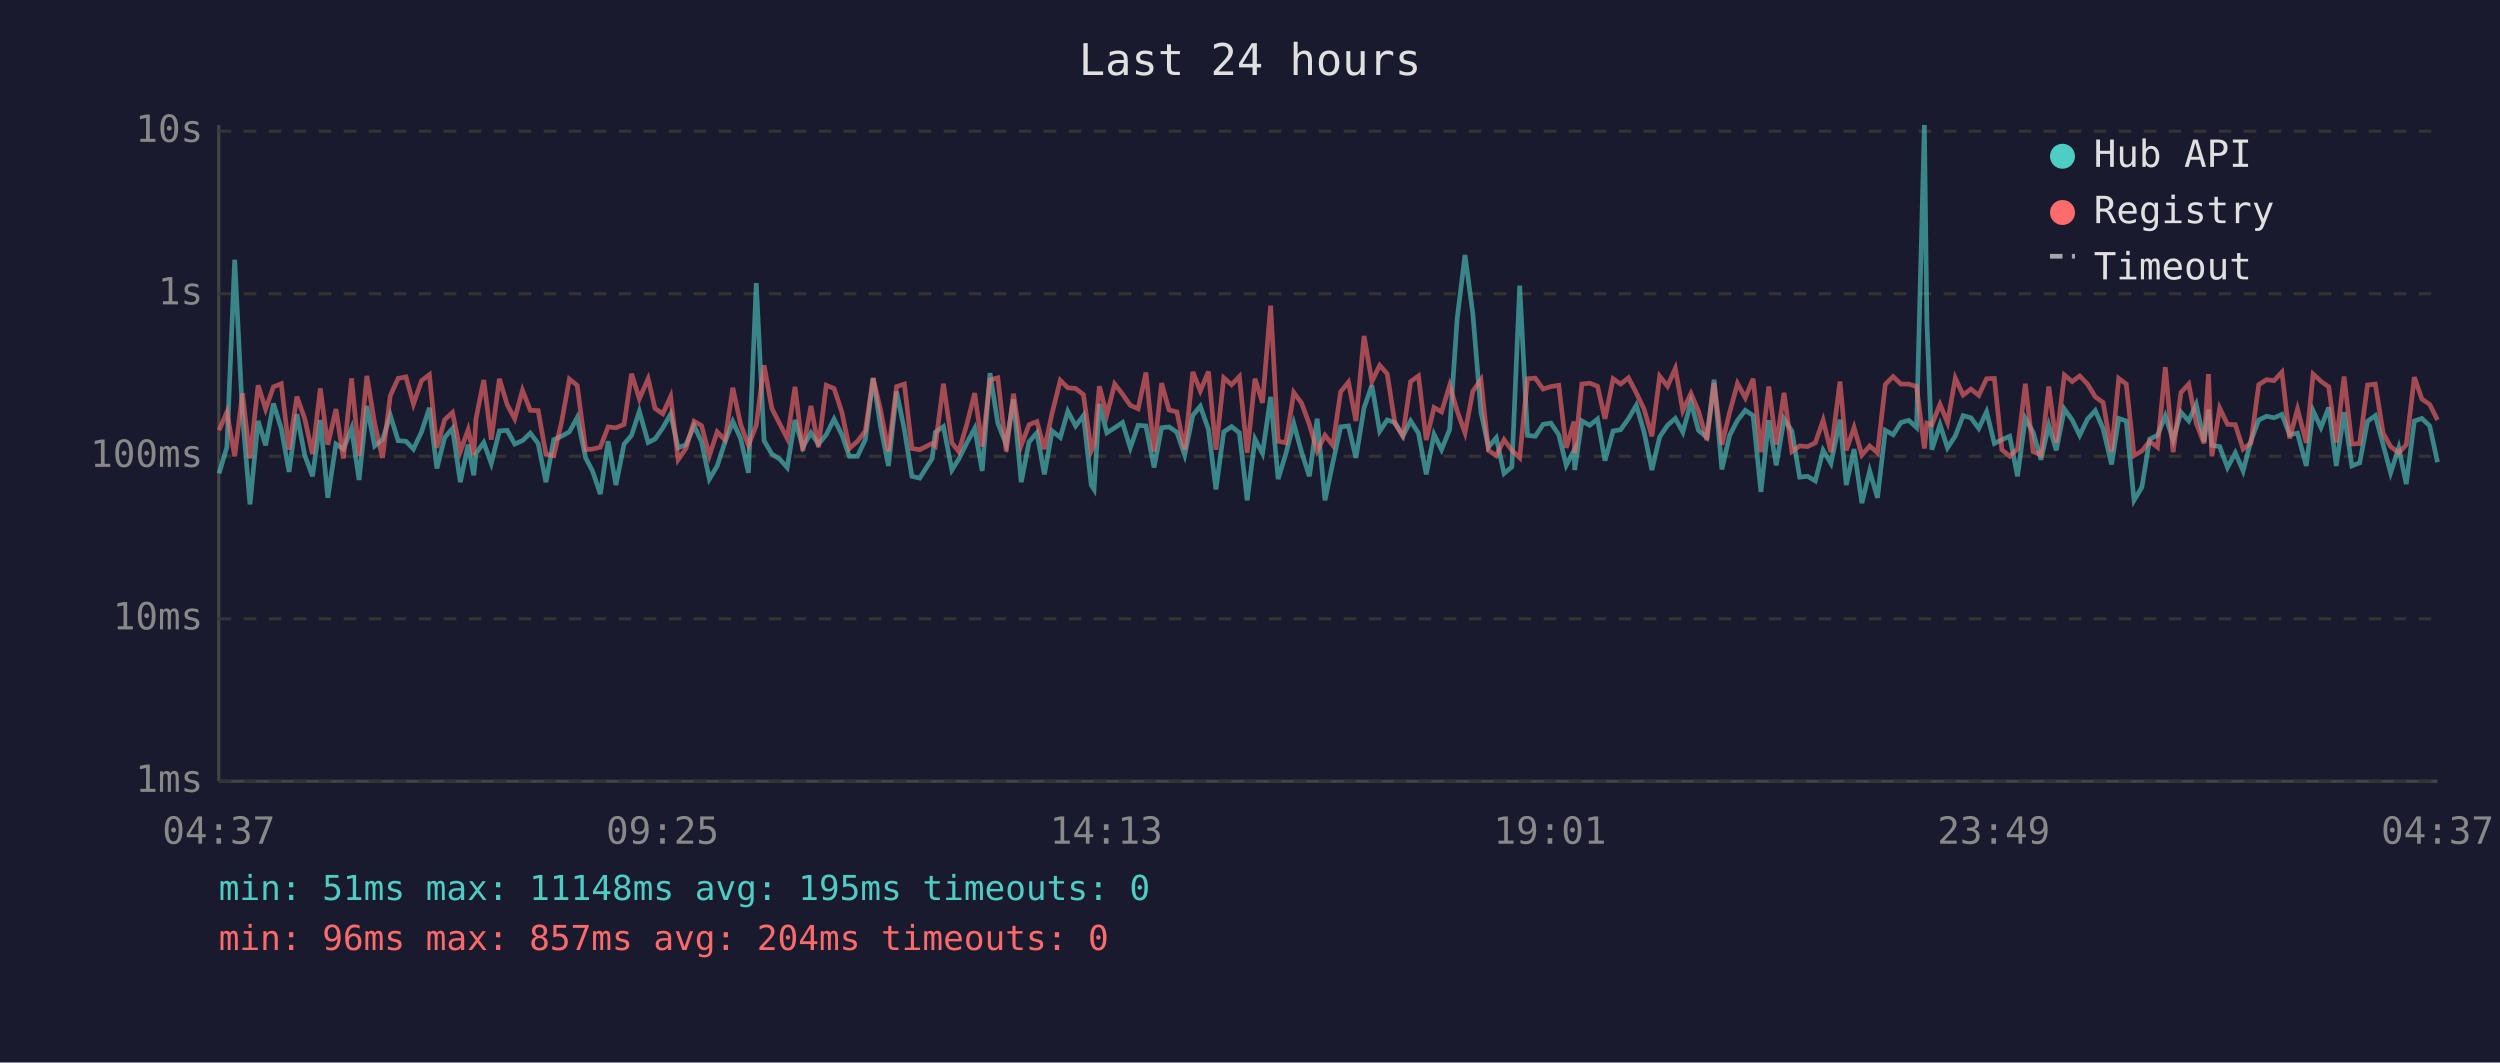
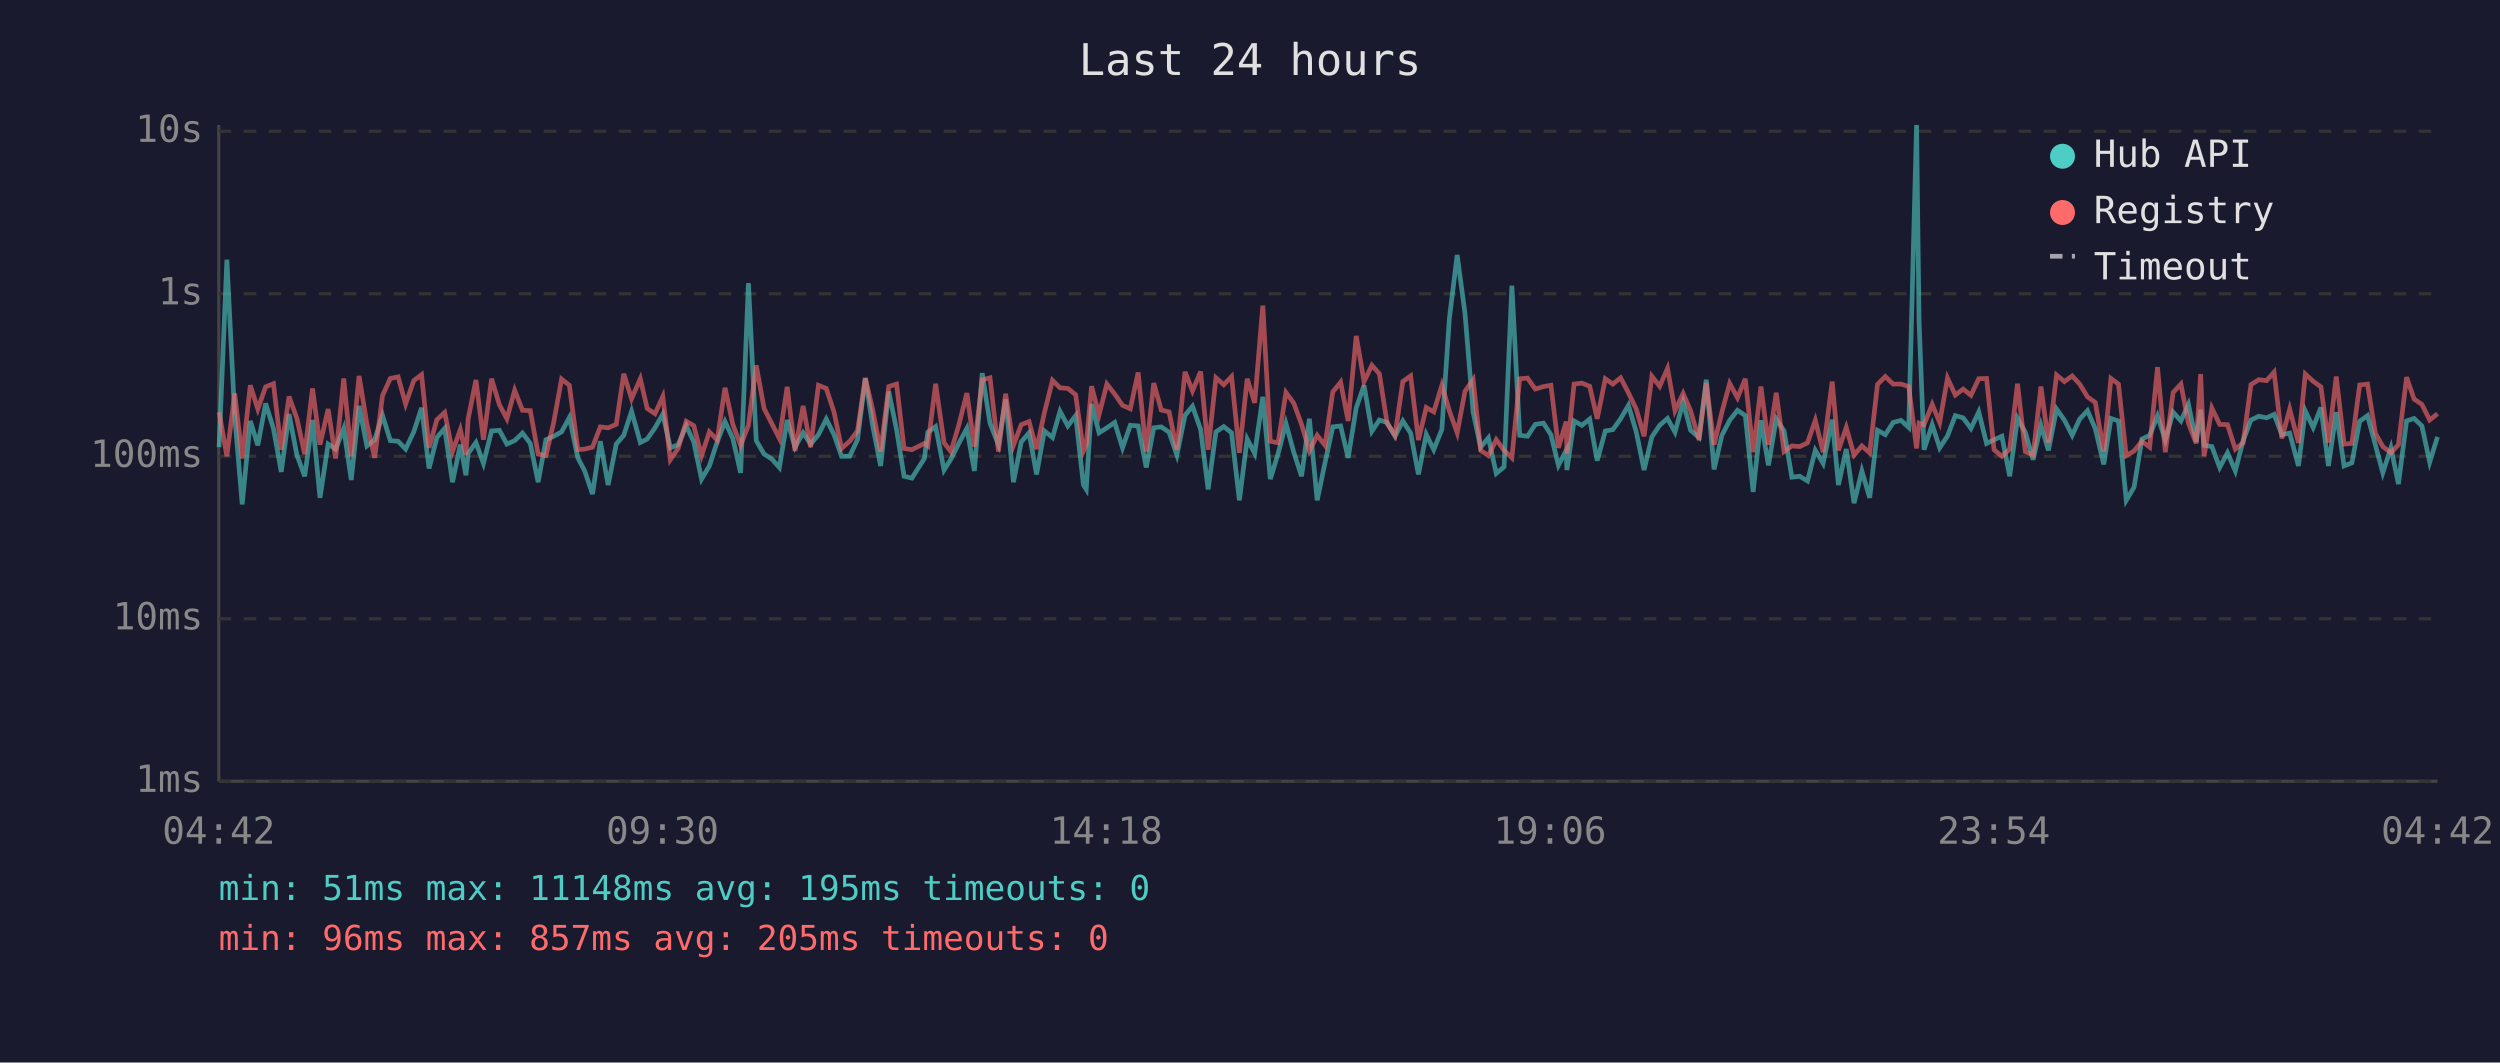
<svg xmlns="http://www.w3.org/2000/svg" viewBox="0 0 800 340" font-family="monospace" font-size="12">
  <rect width="800" height="340" fill="#1a1a2e" />
  <text x="400" y="24" fill="#e0e0e0" font-size="14" text-anchor="middle">Last 24 hours</text>
  <line x1="70" y1="40" x2="70" y2="250" stroke="#444" stroke-width="1" />
  <line x1="70" y1="250" x2="780" y2="250" stroke="#444" stroke-width="1" />
  <line x1="70" y1="250" x2="780" y2="250" stroke="#333" stroke-width="1" stroke-dasharray="4" />
  <text x="65" y="250" fill="#888" text-anchor="end" dominant-baseline="middle">1ms</text>
  <line x1="70" y1="198" x2="780" y2="198" stroke="#333" stroke-width="1" stroke-dasharray="4" />
  <text x="65" y="198" fill="#888" text-anchor="end" dominant-baseline="middle">10ms</text>
  <line x1="70" y1="146" x2="780" y2="146" stroke="#333" stroke-width="1" stroke-dasharray="4" />
  <text x="65" y="146" fill="#888" text-anchor="end" dominant-baseline="middle">100ms</text>
  <line x1="70" y1="94" x2="780" y2="94" stroke="#333" stroke-width="1" stroke-dasharray="4" />
  <text x="65" y="94" fill="#888" text-anchor="end" dominant-baseline="middle">1s</text>
  <line x1="70" y1="42" x2="780" y2="42" stroke="#333" stroke-width="1" stroke-dasharray="4" />
  <text x="65" y="42" fill="#888" text-anchor="end" dominant-baseline="middle">10s</text>
-   <text x="70" y="270" fill="#888" text-anchor="middle">04:37</text>
-   <text x="212" y="270" fill="#888" text-anchor="middle">09:25</text>
-   <text x="354" y="270" fill="#888" text-anchor="middle">14:13</text>
-   <text x="496" y="270" fill="#888" text-anchor="middle">19:01</text>
-   <text x="638" y="270" fill="#888" text-anchor="middle">23:49</text>
-   <text x="780" y="270" fill="#888" text-anchor="middle">04:37</text>
-   <polyline points="70.1,151.5 72.6,143.1 75.1,83.1 77.6,133.0 80.0,161.4 82.6,134.7 85.0,142.5 87.5,129.1 90.0,137.1 92.5,151.0 95.0,132.5 97.5,145.6 100.0,152.4 102.5,134.4 104.9,159.3 107.5,142.1 109.9,143.7 112.5,137.1 114.9,153.6 117.4,129.9 119.9,142.7 122.4,140.7 124.9,132.9 127.4,141.0 129.9,141.2 132.3,143.7 134.9,138.2 137.4,130.5 139.8,149.9 142.3,140.0 144.8,137.1 147.3,154.3 149.8,142.3 151.6,152.1 152.3,145.1 154.8,141.6 157.2,148.3 159.8,137.9 162.3,137.7 164.7,142.1 167.2,141.0 169.7,138.6 172.2,141.9 174.7,154.3 177.2,140.7 179.7,139.6 182.2,138.2 184.7,133.6 187.4,146.5 189.6,150.7 192.1,158.1 194.6,141.2 197.1,155.2 199.7,142.1 202.1,139.3 204.6,131.6 207.4,141.6 209.6,140.5 212.1,136.9 214.6,132.5 217.0,143.3 219.5,142.3 222.1,136.2 224.5,141.4 227.0,153.3 229.5,149.1 232.0,141.4 234.5,134.9 237.0,140.3 239.5,151.3 242.0,90.6 244.5,141.0 247.0,145.3 249.5,146.9 251.9,149.6 254.4,134.4 256.9,143.1 259.5,138.5 261.9,142.1 264.4,139.1 266.9,134.1 269.4,139.1 271.8,146.0 274.4,146.0 276.9,140.7 279.4,121.0 281.8,136.5 284.3,149.1 286.9,125.3 289.4,137.5 291.8,152.4 294.3,153.0 298.3,146.7 299.3,138.3 301.9,136.5 304.6,150.4 306.8,146.9 309.3,141.9 311.9,137.1 314.3,150.7 316.8,119.4 319.3,135.4 322.0,142.3 324.3,127.8 326.8,154.3 329.3,141.4 331.8,138.5 334.2,151.8 336.7,137.9 339.3,140.0 341.7,131.6 344.2,136.3 346.7,133.0 349.2,155.2 350.1,156.6 351.8,129.3 354.2,138.5 356.7,136.9 359.2,135.2 361.7,143.3 364.2,136.1 366.7,136.3 369.3,149.6 371.7,136.9 374.1,136.6 376.6,138.3 379.1,145.6 381.7,132.9 384.1,130.0 386.7,137.4 389.1,156.6 391.6,138.2 394.1,136.5 396.6,138.5 399.1,160.1 401.6,140.5 404.0,145.1 406.6,127.0 409.0,153.3 411.5,145.1 414.0,135.5 416.5,144.7 419.0,152.4 421.5,134.0 424.0,160.1 426.5,148.1 429.0,136.6 431.5,136.3 433.9,146.5 436.5,130.5 439.0,123.3 441.5,138.0 443.9,134.4 446.4,135.2 448.9,139.6 451.4,134.7 453.9,138.6 456.4,151.8 458.9,139.0 461.3,143.9 463.9,137.4 466.3,101.9 468.8,81.6 471.3,100.3 473.9,131.9 476.3,143.1 478.8,140.1 481.3,151.5 483.8,149.4 486.3,91.4 488.8,139.3 491.3,139.6 493.8,135.8 496.3,135.4 498.8,139.1 501.2,148.9 503.7,144.1 503.9,150.4 506.2,134.7 508.7,136.1 511.2,134.1 513.6,147.4 516.2,137.9 518.6,137.5 521.1,134.0 523.6,129.7 526.1,138.2 528.6,150.4 531.1,139.8 533.6,136.1 536.1,133.9 538.5,138.3 541.1,128.7 543.5,137.7 546.2,140.0 548.5,121.5 551.0,150.2 553.5,139.3 556.0,134.5 558.5,131.3 561.0,133.0 563.5,157.4 566.0,134.5 568.4,148.9 570.9,134.1 573.4,137.9 575.9,152.7 578.4,152.4 580.9,153.9 583.4,144.1 585.9,148.3 588.8,134.3 590.8,155.2 593.3,143.7 595.8,161.0 598.3,150.7 600.8,159.3 603.3,137.7 605.8,139.1 608.3,135.2 610.8,134.5 613.3,136.8 615.8,40.0 616.6,102.9 618.2,143.9 620.8,135.9 623.2,143.3 625.7,139.5 628.2,133.0 630.7,133.7 633.2,137.1 635.7,131.8 638.2,141.9 640.6,140.7 643.1,139.6 645.6,152.4 648.1,133.9 650.6,138.3 653.1,147.1 655.6,136.1 658.0,144.1 660.6,130.9 663.1,134.4 665.5,139.3 668.0,134.1 670.5,131.4 673.0,137.2 675.7,148.6 678.0,133.9 680.4,134.7 682.9,160.1 685.4,155.9 687.9,140.5 690.4,139.3 692.9,133.1 695.4,140.8 697.9,131.9 700.4,134.7 702.8,129.4 705.3,141.4 706.7,131.1 707.8,142.5 710.3,142.9 712.8,149.6 715.3,144.9 717.8,150.7 720.3,141.0 722.8,134.4 725.3,133.2 727.7,133.7 730.2,132.6 732.7,139.1 735.2,138.6 738.0,149.1 740.2,131.5 742.7,136.8 745.2,130.4 747.6,149.1 750.1,131.9 752.6,149.1 755.1,148.1 757.6,134.8 760.1,133.0 762.6,142.3 765.0,151.3 767.6,143.3 770.0,154.9 772.6,134.7 775.0,133.9 777.5,136.3 780.0,147.9" fill="none" stroke="#4ecdc4" stroke-width="1.5" opacity="0.6" />
-   <polyline points="70.1,137.7 72.6,131.9 75.1,146.0 77.6,125.9 80.0,146.7 82.6,123.3 85.0,130.9 87.5,123.8 90.0,122.8 92.5,143.9 95.0,126.9 97.5,133.9 100.0,145.3 102.5,124.3 104.9,142.3 107.5,130.9 109.9,146.7 112.5,121.1 114.9,146.0 117.4,120.3 119.9,135.6 122.4,146.5 124.9,126.6 127.4,121.1 129.9,120.6 132.3,129.3 134.9,121.8 137.4,119.9 139.8,143.3 142.3,134.3 144.8,132.0 147.3,144.5 149.8,137.5 151.6,145.6 152.3,134.1 154.8,121.6 157.2,140.7 159.8,121.2 162.3,129.5 164.7,134.0 167.2,124.9 169.7,131.3 172.2,131.4 174.7,145.3 177.2,145.8 179.7,135.1 182.2,121.3 184.7,123.3 187.4,143.9 189.6,143.7 192.1,143.1 194.6,136.6 197.1,136.9 199.7,135.8 202.1,119.6 204.6,127.6 207.4,121.2 209.6,130.7 212.1,132.4 214.6,126.9 217.0,147.1 219.5,143.5 222.1,134.8 224.5,136.2 227.0,145.8 229.5,138.2 232.0,140.8 234.5,124.1 237.0,135.8 239.5,142.5 242.0,136.1 244.5,116.9 247.0,130.7 249.5,135.6 251.9,140.3 254.4,123.8 256.9,144.3 259.5,129.9 261.9,143.1 264.4,123.3 266.9,124.3 269.4,131.9 271.8,143.5 274.4,141.2 276.9,137.9 279.4,121.0 281.8,131.3 284.3,144.5 286.9,123.7 289.4,122.9 291.8,143.5 294.3,143.9 298.3,141.9 299.3,142.7 301.9,122.8 304.6,141.7 306.8,144.5 309.3,136.1 311.9,125.8 314.3,142.9 316.8,121.6 319.3,120.9 322.0,144.5 324.3,126.0 326.8,142.5 329.3,135.9 331.8,134.9 334.2,143.7 336.7,132.1 339.3,121.7 341.7,124.1 344.2,124.3 346.7,126.3 349.2,144.3 350.1,142.3 351.8,123.6 354.2,132.7 356.7,122.9 359.2,126.1 361.7,129.7 364.2,130.8 366.7,119.2 369.3,144.5 371.7,122.6 374.1,131.2 376.6,131.8 379.1,143.9 381.7,119.0 384.1,125.1 386.7,118.9 389.1,143.9 391.6,120.9 394.1,123.1 396.6,120.5 399.1,144.9 401.6,121.2 404.0,128.9 406.6,97.8 409.0,141.2 411.5,141.7 414.0,125.6 416.5,129.0 419.0,135.8 421.5,144.3 424.0,139.3 426.5,142.5 429.0,125.4 431.5,122.3 433.9,134.7 436.5,107.5 439.0,122.1 441.5,116.9 443.9,119.6 446.4,135.6 448.9,139.3 451.4,122.1 453.9,120.3 456.4,140.8 458.9,130.4 461.3,131.8 463.9,123.3 466.3,131.5 468.8,138.5 471.3,125.2 473.9,121.5 476.3,144.1 478.8,145.8 481.3,140.7 483.8,144.1 486.3,146.5 488.8,121.2 491.3,121.0 493.8,124.5 496.3,123.7 498.8,123.3 501.2,143.3 503.7,134.9 503.9,145.1 506.2,122.9 508.7,122.6 511.2,123.6 513.6,134.0 516.2,121.2 518.6,122.9 521.1,120.9 523.6,125.7 526.1,130.9 528.6,139.6 531.1,120.4 533.6,123.6 536.1,117.9 538.5,131.4 541.1,125.9 543.5,131.5 546.2,140.8 548.5,122.6 551.0,142.3 553.5,131.9 556.0,122.7 558.5,127.3 561.0,121.2 563.5,144.7 566.0,123.7 568.4,142.3 570.9,125.7 573.4,144.5 575.9,142.7 578.4,142.9 580.9,141.7 583.4,134.5 585.9,144.7 588.8,122.1 590.8,144.1 593.3,136.8 595.8,145.6 598.3,142.7 600.8,144.9 603.3,123.0 605.8,120.5 608.3,122.9 610.8,122.9 613.3,123.7 615.8,143.5 616.6,135.4 618.2,135.9 620.8,129.4 623.2,135.2 625.7,121.0 628.2,126.4 630.7,124.5 633.2,126.5 635.7,121.2 638.2,121.1 640.6,143.9 643.1,146.0 645.6,143.7 648.1,122.8 650.6,144.5 653.1,145.6 655.6,123.7 658.0,141.6 660.6,120.0 663.1,122.1 665.5,120.3 668.0,122.9 670.5,127.0 673.0,128.8 675.7,144.5 678.0,121.1 680.4,122.9 682.9,145.8 685.4,144.3 687.9,141.2 690.4,143.1 692.9,117.5 695.4,144.7 697.9,125.6 700.4,122.9 702.8,135.4 705.3,141.9 706.7,119.7 707.8,146.0 710.3,130.6 712.8,135.8 715.3,135.9 717.8,143.7 720.3,141.7 722.8,123.1 725.3,121.5 727.7,121.8 730.2,119.1 732.7,140.3 735.2,130.9 738.0,141.7 740.2,119.7 742.7,122.0 745.2,123.8 747.6,141.6 750.1,120.5 752.6,142.1 755.1,141.9 757.6,123.2 760.1,122.9 762.6,138.6 765.0,142.9 767.6,144.9 770.0,142.3 772.6,120.7 775.0,127.7 777.5,129.4 780.0,134.4" fill="none" stroke="#ff6b6b" stroke-width="1.5" opacity="0.6" />
+   <text x="70" y="270" fill="#888" text-anchor="middle">04:42</text>
+   <text x="212" y="270" fill="#888" text-anchor="middle">09:30</text>
+   <text x="354" y="270" fill="#888" text-anchor="middle">14:18</text>
+   <text x="496" y="270" fill="#888" text-anchor="middle">19:06</text>
+   <text x="638" y="270" fill="#888" text-anchor="middle">23:54</text>
+   <text x="780" y="270" fill="#888" text-anchor="middle">04:42</text>
+   <polyline points="70.1,143.1 72.6,83.1 75.1,133.0 77.5,161.4 80.1,134.7 82.5,142.5 85.0,129.1 87.5,137.1 90.0,151.0 92.5,132.5 95.0,145.6 97.5,152.4 100.0,134.4 102.4,159.3 105.0,142.1 107.4,143.7 110.0,137.1 112.4,153.6 114.9,129.9 117.4,142.7 119.9,140.7 122.4,132.9 124.9,141.0 127.4,141.2 129.8,143.7 132.4,138.2 134.9,130.5 137.3,149.9 139.8,140.0 142.3,137.1 144.8,154.3 147.3,142.3 149.1,152.1 149.8,145.1 152.3,141.6 154.7,148.3 157.3,137.9 159.8,137.7 162.2,142.1 164.7,141.0 167.2,138.6 169.7,141.9 172.2,154.3 174.7,140.7 177.2,139.6 179.7,138.2 182.2,133.6 184.9,146.5 187.1,150.7 189.6,158.1 192.1,141.2 194.6,155.2 197.2,142.1 199.6,139.3 202.1,131.6 204.9,141.6 207.1,140.5 209.6,136.9 212.1,132.5 214.5,143.3 217.0,142.3 219.6,136.2 222.0,141.4 224.5,153.3 227.0,149.1 229.5,141.4 232.0,134.9 234.5,140.3 237.0,151.3 239.5,90.6 242.0,141.0 244.5,145.3 247.0,146.9 249.4,149.6 251.9,134.4 254.4,143.1 257.0,138.5 259.4,142.1 261.9,139.1 264.4,134.1 266.9,139.1 269.3,146.0 271.9,146.0 274.4,140.7 276.9,121.0 279.3,136.5 281.8,149.1 284.4,125.3 286.9,137.5 289.3,152.4 291.8,153.0 295.8,146.7 296.9,138.3 299.4,136.5 302.1,150.4 304.3,146.9 306.8,141.9 309.4,137.1 311.8,150.7 314.3,119.4 316.8,135.4 319.5,142.3 321.8,127.8 324.3,154.3 326.8,141.4 329.3,138.5 331.7,151.8 334.2,137.9 336.8,140.0 339.2,131.6 341.7,136.3 344.2,133.0 346.7,155.2 347.6,156.6 349.3,129.3 351.7,138.5 354.2,136.9 356.7,135.2 359.2,143.3 361.7,136.1 364.2,136.3 366.8,149.6 369.2,136.9 371.6,136.6 374.1,138.3 376.6,145.6 379.2,132.9 381.6,130.0 384.2,137.4 386.6,156.6 389.1,138.2 391.6,136.5 394.1,138.5 396.6,160.1 399.1,140.5 401.5,145.1 404.1,127.0 406.5,153.3 409.0,145.1 411.5,135.5 414.0,144.7 416.5,152.4 419.0,134.0 421.5,160.1 424.0,148.1 426.5,136.6 429.0,136.3 431.4,146.5 434.0,130.5 436.5,123.3 439.0,138.0 441.4,134.4 443.9,135.2 446.4,139.6 448.9,134.7 451.4,138.6 453.9,151.8 456.4,139.0 458.8,143.9 461.4,137.4 463.8,101.9 466.3,81.6 468.8,100.3 471.4,131.9 473.8,143.1 476.3,140.1 478.8,151.5 481.3,149.4 483.8,91.4 486.3,139.3 488.8,139.6 491.3,135.8 493.9,135.4 496.3,139.1 498.7,148.9 501.2,144.1 501.4,150.4 503.7,134.7 506.2,136.1 508.7,134.1 511.1,147.4 513.7,137.9 516.1,137.5 518.6,134.0 521.1,129.7 523.6,138.2 526.1,150.4 528.6,139.8 531.1,136.1 533.6,133.9 536.0,138.3 538.6,128.7 541.0,137.7 543.7,140.0 546.0,121.5 548.5,150.2 551.0,139.3 553.5,134.5 556.0,131.3 558.5,133.0 561.0,157.4 563.5,134.5 565.9,148.9 568.4,134.1 570.9,137.9 573.4,152.7 575.9,152.4 578.4,153.9 580.9,144.1 583.4,148.3 586.3,134.3 588.3,155.2 590.8,143.7 593.3,161.0 595.8,150.7 598.3,159.3 600.8,137.7 603.3,139.1 605.8,135.2 608.3,134.5 610.8,136.8 613.3,40.0 614.1,102.9 615.7,143.9 618.3,135.9 620.7,143.3 623.2,139.5 625.7,133.0 628.2,133.7 630.7,137.1 633.2,131.8 635.7,141.9 638.1,140.7 640.6,139.6 643.1,152.4 645.6,133.9 648.1,138.3 650.6,147.1 653.1,136.1 655.5,144.1 658.1,130.9 660.6,134.4 663.1,139.3 665.5,134.1 668.0,131.4 670.5,137.2 673.2,148.6 675.5,133.9 677.9,134.7 680.4,160.1 682.9,155.9 685.4,140.5 687.9,139.3 690.4,133.1 692.9,140.8 695.4,131.9 697.9,134.7 700.3,129.4 702.8,141.4 704.2,131.1 705.3,142.5 707.8,142.9 710.3,149.6 712.8,144.9 715.3,150.7 717.8,141.0 720.3,134.4 722.8,133.2 725.3,133.7 727.7,132.6 730.2,139.1 732.7,138.6 735.5,149.1 737.7,131.5 740.2,136.8 742.7,130.4 745.1,149.1 747.6,131.9 750.1,149.1 752.6,148.1 755.1,134.8 757.6,133.0 760.1,142.3 762.5,151.3 765.1,143.3 767.5,154.9 770.1,134.7 772.5,133.9 775.0,136.3 777.5,147.9 780.0,139.8" fill="none" stroke="#4ecdc4" stroke-width="1.5" opacity="0.6" />
+   <polyline points="70.1,131.9 72.6,146.0 75.1,125.9 77.5,146.7 80.1,123.3 82.5,130.9 85.0,123.8 87.5,122.8 90.0,143.9 92.5,126.9 95.0,133.9 97.5,145.3 100.0,124.3 102.4,142.3 105.0,130.9 107.4,146.7 110.0,121.1 112.4,146.0 114.9,120.3 117.4,135.6 119.9,146.5 122.4,126.6 124.9,121.1 127.4,120.6 129.8,129.3 132.4,121.8 134.9,119.9 137.3,143.3 139.8,134.3 142.3,132.0 144.8,144.5 147.3,137.5 149.1,145.6 149.8,134.1 152.3,121.6 154.7,140.7 157.3,121.2 159.8,129.5 162.2,134.0 164.7,124.9 167.2,131.3 169.7,131.4 172.2,145.3 174.7,145.8 177.2,135.1 179.7,121.3 182.2,123.3 184.9,143.9 187.1,143.7 189.6,143.1 192.1,136.6 194.6,136.9 197.2,135.8 199.6,119.6 202.1,127.6 204.9,121.2 207.1,130.7 209.6,132.4 212.1,126.9 214.5,147.1 217.0,143.5 219.6,134.8 222.0,136.2 224.5,145.8 227.0,138.2 229.5,140.8 232.0,124.1 234.5,135.8 237.0,142.5 239.5,136.1 242.0,116.9 244.5,130.7 247.0,135.6 249.4,140.3 251.9,123.8 254.4,144.3 257.0,129.9 259.4,143.1 261.9,123.3 264.4,124.3 266.9,131.9 269.3,143.5 271.9,141.2 274.4,137.9 276.9,121.0 279.3,131.3 281.8,144.5 284.4,123.7 286.9,122.9 289.3,143.5 291.8,143.9 295.8,141.9 296.9,142.7 299.4,122.8 302.1,141.7 304.3,144.5 306.8,136.1 309.4,125.8 311.8,142.9 314.3,121.6 316.8,120.9 319.5,144.5 321.8,126.0 324.3,142.5 326.8,135.9 329.3,134.9 331.7,143.7 334.2,132.1 336.8,121.7 339.2,124.1 341.7,124.3 344.2,126.3 346.7,144.3 347.6,142.3 349.3,123.6 351.7,132.7 354.2,122.9 356.7,126.1 359.2,129.7 361.7,130.8 364.2,119.2 366.8,144.5 369.2,122.6 371.6,131.2 374.1,131.8 376.6,143.9 379.2,119.0 381.6,125.1 384.2,118.9 386.6,143.9 389.1,120.9 391.6,123.1 394.1,120.5 396.6,144.9 399.1,121.2 401.5,128.9 404.1,97.8 406.5,141.2 409.0,141.7 411.5,125.6 414.0,129.0 416.5,135.8 419.0,144.3 421.5,139.3 424.0,142.5 426.5,125.4 429.0,122.3 431.4,134.7 434.0,107.5 436.5,122.1 439.0,116.9 441.4,119.6 443.9,135.6 446.4,139.3 448.9,122.1 451.4,120.3 453.9,140.8 456.4,130.4 458.8,131.8 461.4,123.3 463.8,131.5 466.3,138.5 468.8,125.2 471.4,121.5 473.8,144.1 476.3,145.8 478.8,140.7 481.3,144.1 483.8,146.5 486.3,121.2 488.8,121.0 491.3,124.5 493.9,123.7 496.3,123.3 498.7,143.3 501.2,134.9 501.4,145.1 503.7,122.9 506.2,122.6 508.7,123.6 511.1,134.0 513.7,121.2 516.1,122.9 518.6,120.9 521.1,125.7 523.6,130.9 526.1,139.6 528.6,120.4 531.1,123.6 533.6,117.9 536.0,131.4 538.6,125.9 541.0,131.5 543.7,140.8 546.0,122.6 548.5,142.3 551.0,131.9 553.5,122.7 556.0,127.3 558.5,121.2 561.0,144.7 563.5,123.7 565.9,142.3 568.4,125.7 570.9,144.5 573.4,142.7 575.9,142.9 578.4,141.7 580.9,134.5 583.4,144.7 586.3,122.1 588.3,144.1 590.8,136.8 593.3,145.6 595.8,142.7 598.3,144.9 600.8,123.0 603.3,120.5 605.8,122.9 608.3,122.9 610.8,123.7 613.3,143.5 614.1,135.4 615.7,135.9 618.3,129.4 620.7,135.2 623.2,121.0 625.7,126.4 628.2,124.5 630.7,126.5 633.2,121.2 635.7,121.1 638.1,143.9 640.6,146.0 643.1,143.7 645.6,122.8 648.1,144.5 650.6,145.6 653.1,123.7 655.5,141.6 658.1,120.0 660.6,122.1 663.1,120.3 665.5,122.9 668.0,127.0 670.5,128.8 673.2,144.5 675.5,121.1 677.9,122.9 680.4,145.8 682.9,144.3 685.4,141.2 687.9,143.1 690.4,117.5 692.9,144.7 695.4,125.6 697.9,122.9 700.3,135.4 702.8,141.9 704.2,119.7 705.3,146.0 707.8,130.6 710.3,135.8 712.8,135.9 715.3,143.7 717.8,141.7 720.3,123.1 722.8,121.5 725.3,121.8 727.7,119.1 730.2,140.3 732.7,130.9 735.5,141.7 737.7,119.7 740.2,122.0 742.7,123.8 745.1,141.6 747.6,120.5 750.1,142.1 752.6,141.9 755.1,123.2 757.6,122.9 760.1,138.6 762.5,142.9 765.1,144.9 767.5,142.3 770.1,120.7 772.5,127.7 775.0,129.4 777.5,134.4 780.0,132.4" fill="none" stroke="#ff6b6b" stroke-width="1.5" opacity="0.6" />
  <circle cx="660" cy="50" r="4" fill="#4ecdc4" />
  <text x="670" y="50" fill="#e0e0e0" dominant-baseline="middle">Hub API</text>
  <circle cx="660" cy="68" r="4" fill="#ff6b6b" />
  <text x="670" y="68" fill="#e0e0e0" dominant-baseline="middle">Registry</text>
  <line x1="656" y1="82" x2="664" y2="82" stroke="#e0e0e0" stroke-width="1.5" stroke-dasharray="4,3" opacity="0.7" />
  <text x="670" y="86" fill="#e0e0e0" dominant-baseline="middle">Timeout</text>
  <text x="70" y="288" fill="#4ecdc4" font-size="11">min: 51ms  max: 11148ms  avg: 195ms  timeouts: 0</text>
-   <text x="70" y="304" fill="#ff6b6b" font-size="11">min: 96ms  max: 857ms  avg: 204ms  timeouts: 0</text>
+   <text x="70" y="304" fill="#ff6b6b" font-size="11">min: 96ms  max: 857ms  avg: 205ms  timeouts: 0</text>
</svg>
